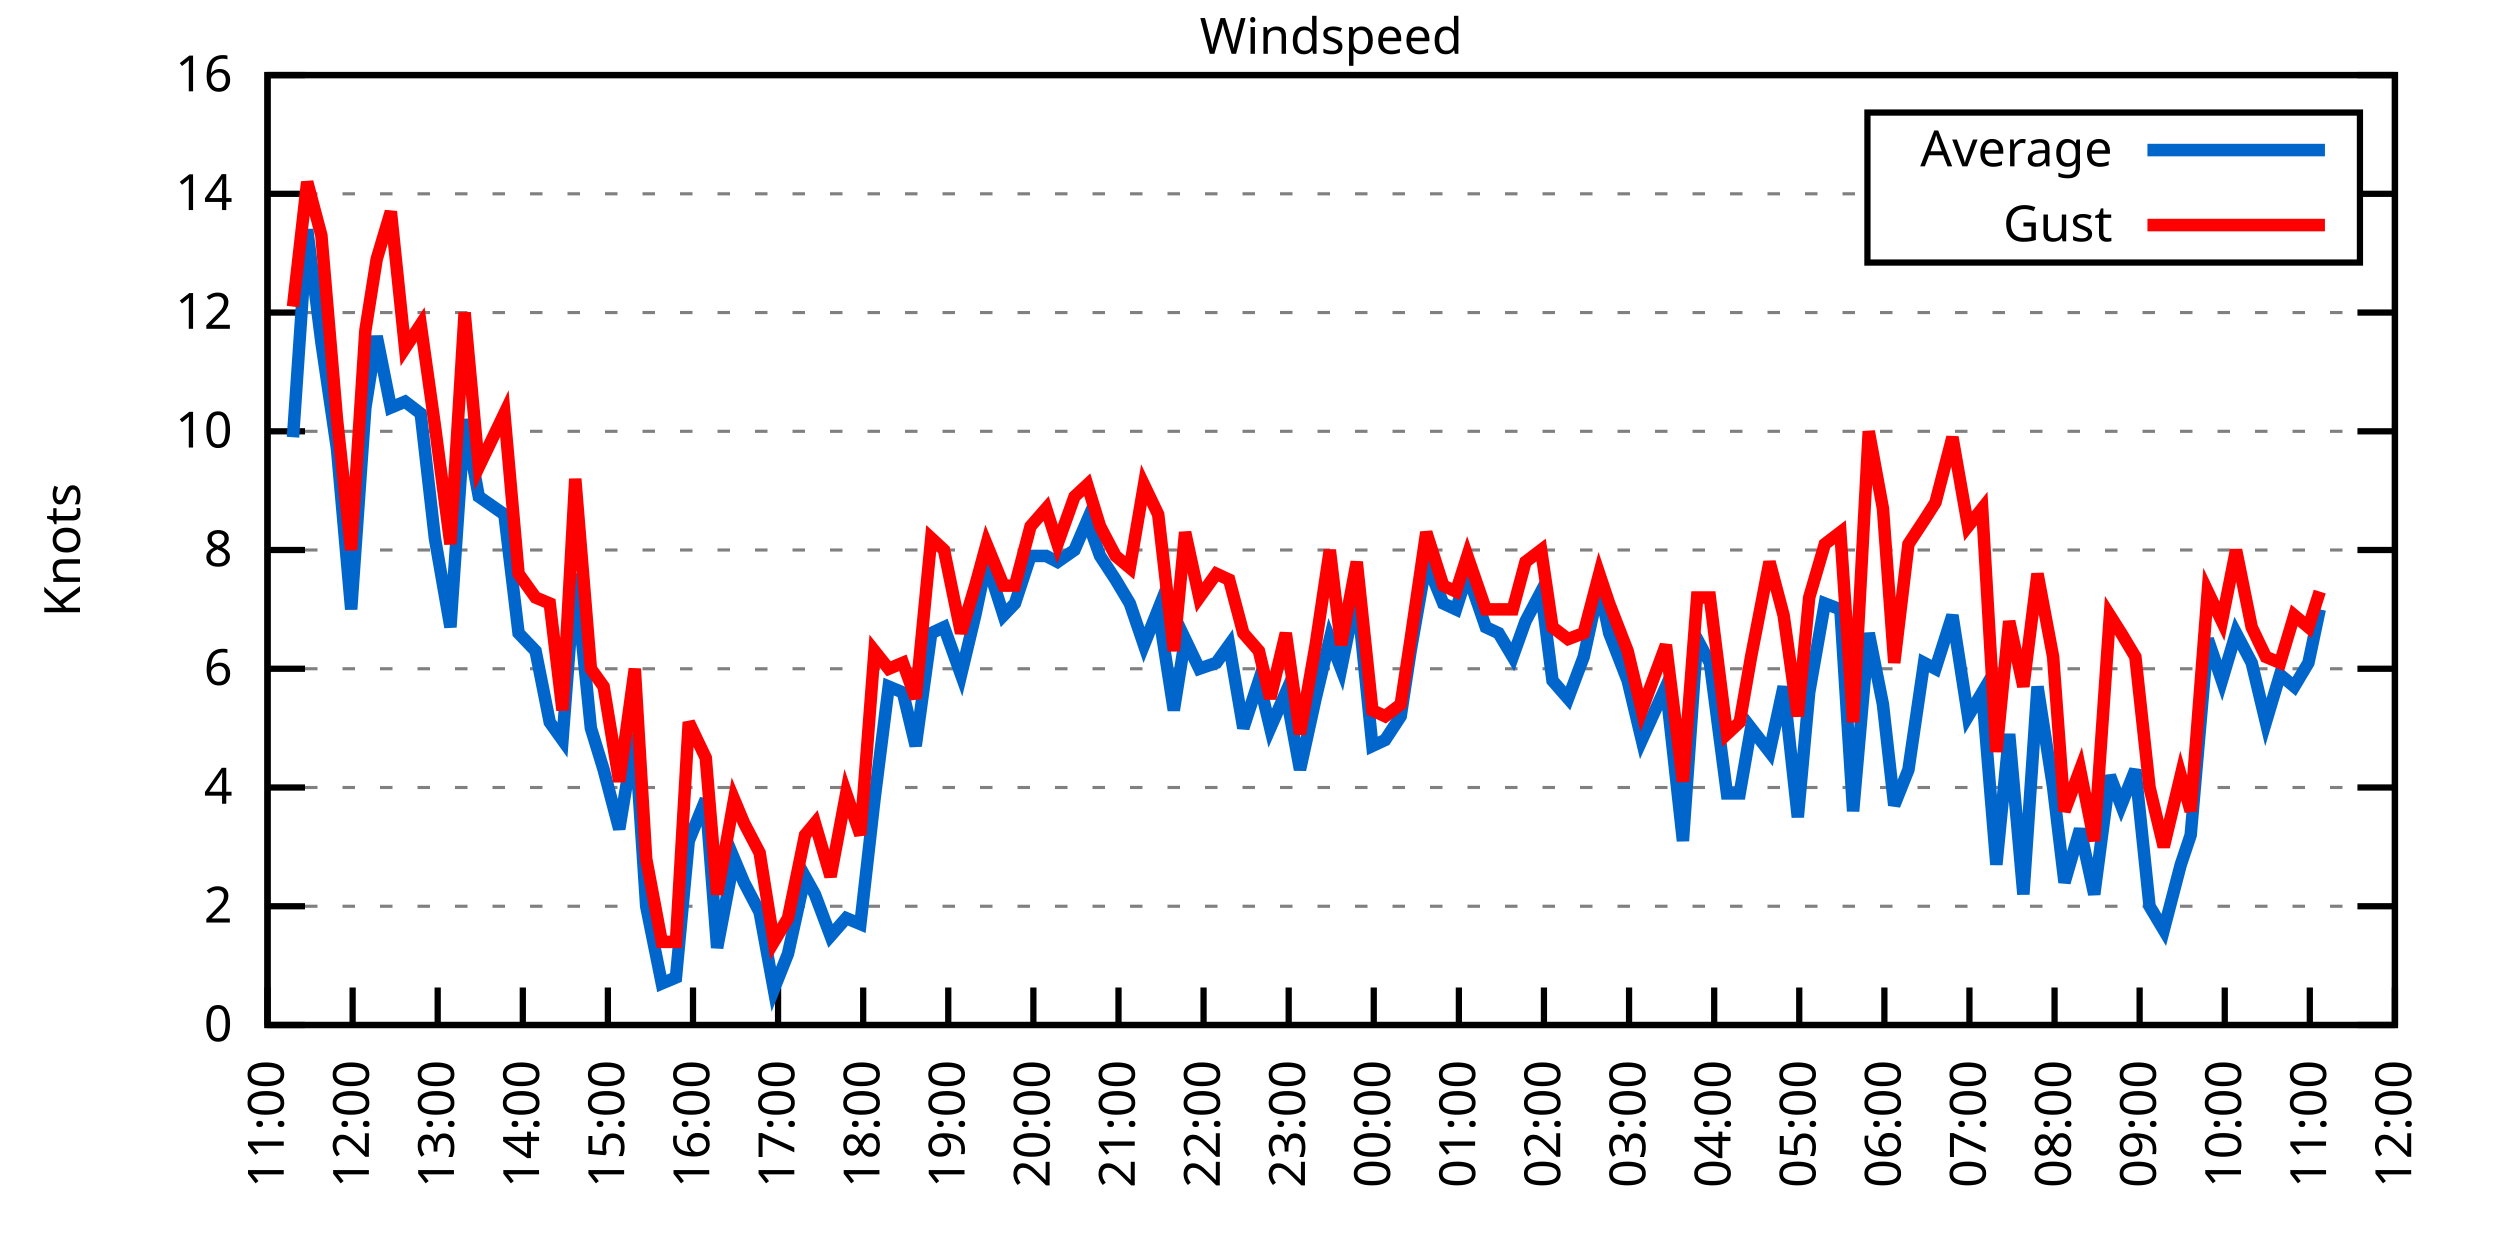
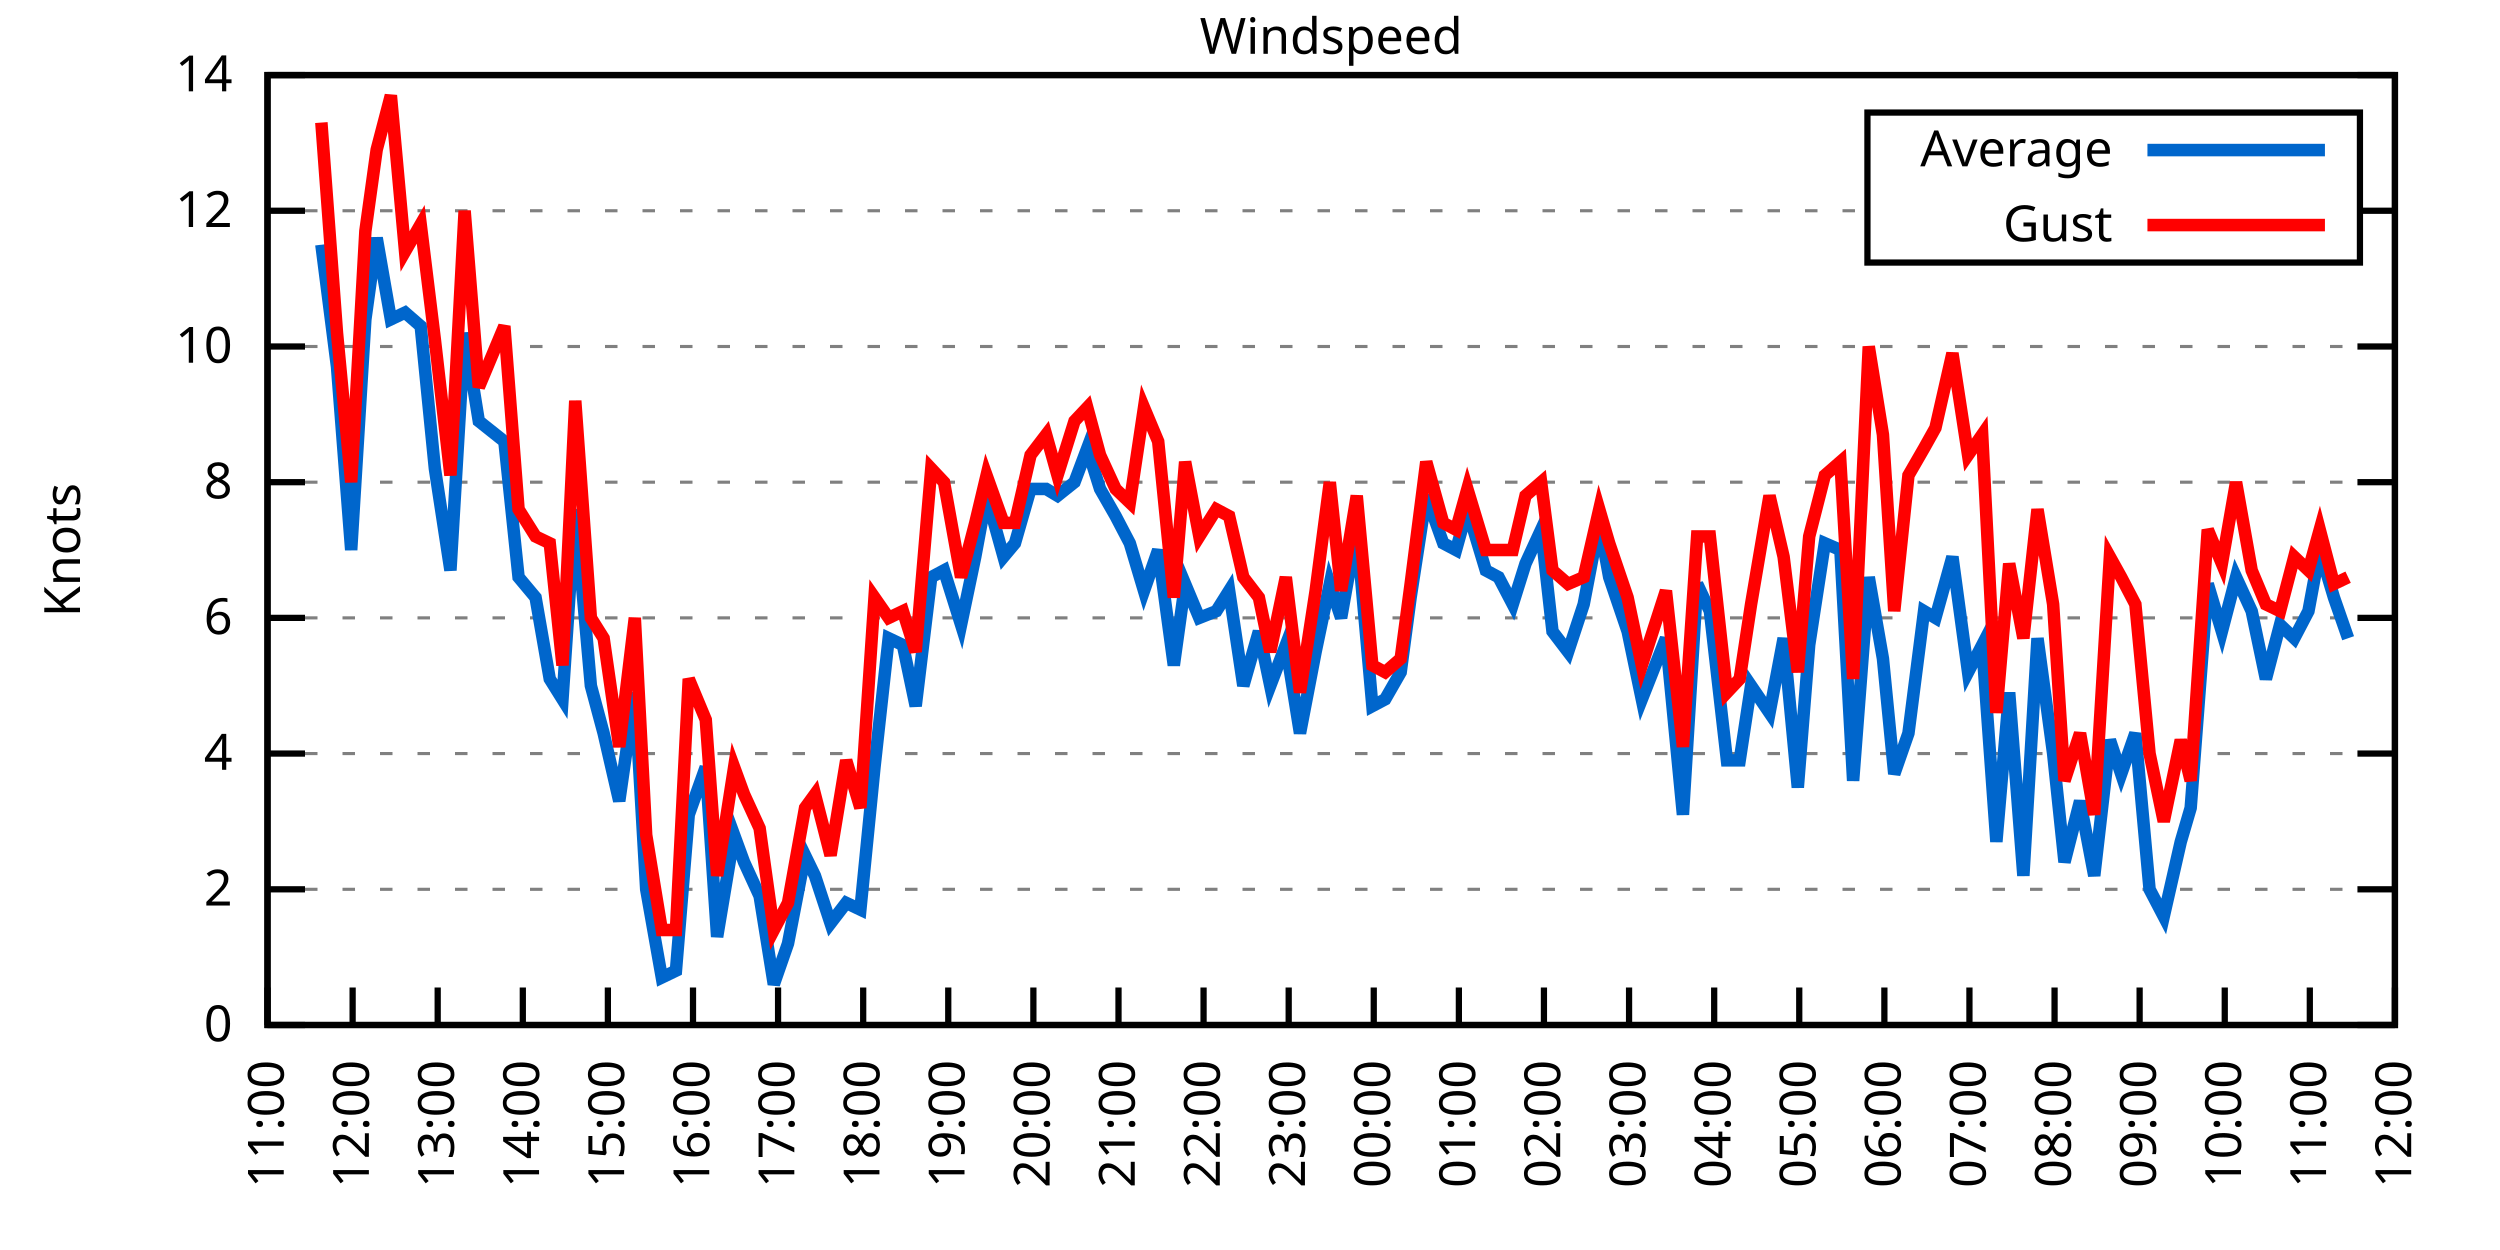
<svg xmlns="http://www.w3.org/2000/svg" xmlns:xlink="http://www.w3.org/1999/xlink" width="400" height="200" viewBox="0 0 400 200">
  <g id="gnuplot_canvas">
    <rect x="0" y="0" width="400" height="200" fill="none" />
    <defs>
      <circle id="gpDot" r="0.5" stroke-width="0.5" stroke="currentColor" />
      <path id="gpPt0" stroke-width="0.333" stroke="currentColor" d="M-1,0 h2 M0,-1 v2" />
      <path id="gpPt1" stroke-width="0.333" stroke="currentColor" d="M-1,-1 L1,1 M1,-1 L-1,1" />
      <path id="gpPt2" stroke-width="0.333" stroke="currentColor" d="M-1,0 L1,0 M0,-1 L0,1 M-1,-1 L1,1 M-1,1 L1,-1" />
      <rect id="gpPt3" stroke-width="0.333" stroke="currentColor" x="-1" y="-1" width="2" height="2" />
      <rect id="gpPt4" stroke-width="0.333" stroke="currentColor" fill="currentColor" x="-1" y="-1" width="2" height="2" />
      <circle id="gpPt5" stroke-width="0.333" stroke="currentColor" cx="0" cy="0" r="1" />
      <use xlink:href="#gpPt5" id="gpPt6" fill="currentColor" stroke="none" />
      <path id="gpPt7" stroke-width="0.333" stroke="currentColor" d="M0,-1.33 L-1.33,0.67 L1.33,0.67 z" />
      <use xlink:href="#gpPt7" id="gpPt8" fill="currentColor" stroke="none" />
      <use xlink:href="#gpPt7" id="gpPt9" stroke="currentColor" transform="rotate(180)" />
      <use xlink:href="#gpPt9" id="gpPt10" fill="currentColor" stroke="none" />
      <use xlink:href="#gpPt3" id="gpPt11" stroke="currentColor" transform="rotate(45)" />
      <use xlink:href="#gpPt11" id="gpPt12" fill="currentColor" stroke="none" />
      <path id="gpPt13" stroke-width="0.333" stroke="currentColor" d="M0,1.330 L1.265,0.411 L0.782,-1.067 L-0.782,-1.076 L-1.265,0.411 z" />
      <use xlink:href="#gpPt13" id="gpPt14" fill="currentColor" stroke="none" />
      <filter id="textbox" filterUnits="objectBoundingBox" x="0" y="0" height="1" width="1">
        <feFlood flood-color="white" flood-opacity="1" result="bgnd" />
        <feComposite in="SourceGraphic" in2="bgnd" operator="atop" />
      </filter>
      <filter id="greybox" filterUnits="objectBoundingBox" x="0" y="0" height="1" width="1">
        <feFlood flood-color="lightgrey" flood-opacity="1" result="grey" />
        <feComposite in="SourceGraphic" in2="grey" operator="atop" />
      </filter>
    </defs>
    <g fill="none" color="white" stroke="currentColor" stroke-width="1.00" stroke-linecap="butt" stroke-linejoin="miter">
</g>
    <g fill="none" color="black" stroke="currentColor" stroke-width="1.00" stroke-linecap="butt" stroke-linejoin="miter">
      <g stroke="none" shape-rendering="crispEdges">
        <polygon fill="rgb(255, 255, 255)" points="42.80,164.00 383.18,164.00 383.18,12.02 42.80,12.02 " />
      </g>
    </g>
    <g fill="none" color="black" stroke="currentColor" stroke-width="1.00" stroke-linecap="butt" stroke-linejoin="miter">
</g>
    <g fill="none" color="black" stroke="black" stroke-width="0.50" stroke-linecap="butt" stroke-linejoin="miter">
</g>
    <g fill="none" color="gray" stroke="currentColor" stroke-width="0.50" stroke-linecap="butt" stroke-linejoin="miter">
      <path stroke="gray" stroke-dasharray="2,4" class="gridline" d="M42.80,164.00 L383.19,164.00  " />
    </g>
    <g fill="none" color="gray" stroke="gray" stroke-width="1.00" stroke-linecap="butt" stroke-linejoin="miter">
</g>
    <g fill="none" color="black" stroke="currentColor" stroke-width="1.00" stroke-linecap="butt" stroke-linejoin="miter">
      <path stroke="black" d="M42.80,164.00 L48.80,164.00 M383.19,164.00 L377.19,164.00  " />
      <g transform="translate(37.20,166.60)" stroke="none" fill="black" font-family="Sans" font-size="8.00" text-anchor="end">
        <text>
          <tspan font-family="Sans"> 0</tspan>
        </text>
      </g>
    </g>
    <g fill="none" color="black" stroke="currentColor" stroke-width="1.00" stroke-linecap="butt" stroke-linejoin="miter">
</g>
    <g fill="none" color="black" stroke="black" stroke-width="0.50" stroke-linecap="butt" stroke-linejoin="miter">
</g>
    <g fill="none" color="gray" stroke="currentColor" stroke-width="0.50" stroke-linecap="butt" stroke-linejoin="miter">
-       <path stroke="gray" stroke-dasharray="2,4" class="gridline" d="M42.80,145.00 L383.19,145.00  " />
-     </g>
-     <g fill="none" color="gray" stroke="gray" stroke-width="1.00" stroke-linecap="butt" stroke-linejoin="miter">
- </g>
-     <g fill="none" color="black" stroke="currentColor" stroke-width="1.00" stroke-linecap="butt" stroke-linejoin="miter">
-       <path stroke="black" d="M42.80,145.00 L48.80,145.00 M383.19,145.00 L377.19,145.00  " />
-       <g transform="translate(37.20,147.60)" stroke="none" fill="black" font-family="Sans" font-size="8.00" text-anchor="end">
+       <path stroke="gray" stroke-dasharray="2,4" class="gridline" d="M42.80,142.29 L383.19,142.29  " />
+     </g>
+     <g fill="none" color="gray" stroke="gray" stroke-width="1.00" stroke-linecap="butt" stroke-linejoin="miter">
+ </g>
+     <g fill="none" color="black" stroke="currentColor" stroke-width="1.00" stroke-linecap="butt" stroke-linejoin="miter">
+       <path stroke="black" d="M42.80,142.29 L48.80,142.29 M383.19,142.29 L377.19,142.29  " />
+       <g transform="translate(37.20,144.89)" stroke="none" fill="black" font-family="Sans" font-size="8.00" text-anchor="end">
        <text>
          <tspan font-family="Sans"> 2</tspan>
        </text>
      </g>
    </g>
    <g fill="none" color="black" stroke="currentColor" stroke-width="1.00" stroke-linecap="butt" stroke-linejoin="miter">
</g>
    <g fill="none" color="black" stroke="black" stroke-width="0.50" stroke-linecap="butt" stroke-linejoin="miter">
</g>
    <g fill="none" color="gray" stroke="currentColor" stroke-width="0.50" stroke-linecap="butt" stroke-linejoin="miter">
-       <path stroke="gray" stroke-dasharray="2,4" class="gridline" d="M42.80,126.00 L383.19,126.00  " />
-     </g>
-     <g fill="none" color="gray" stroke="gray" stroke-width="1.00" stroke-linecap="butt" stroke-linejoin="miter">
- </g>
-     <g fill="none" color="black" stroke="currentColor" stroke-width="1.00" stroke-linecap="butt" stroke-linejoin="miter">
-       <path stroke="black" d="M42.80,126.00 L48.80,126.00 M383.19,126.00 L377.19,126.00  " />
-       <g transform="translate(37.20,128.60)" stroke="none" fill="black" font-family="Sans" font-size="8.00" text-anchor="end">
+       <path stroke="gray" stroke-dasharray="2,4" class="gridline" d="M42.80,120.57 L383.19,120.57  " />
+     </g>
+     <g fill="none" color="gray" stroke="gray" stroke-width="1.00" stroke-linecap="butt" stroke-linejoin="miter">
+ </g>
+     <g fill="none" color="black" stroke="currentColor" stroke-width="1.00" stroke-linecap="butt" stroke-linejoin="miter">
+       <path stroke="black" d="M42.80,120.57 L48.80,120.57 M383.19,120.57 L377.19,120.57  " />
+       <g transform="translate(37.20,123.17)" stroke="none" fill="black" font-family="Sans" font-size="8.00" text-anchor="end">
        <text>
          <tspan font-family="Sans"> 4</tspan>
        </text>
      </g>
    </g>
    <g fill="none" color="black" stroke="currentColor" stroke-width="1.00" stroke-linecap="butt" stroke-linejoin="miter">
</g>
    <g fill="none" color="black" stroke="black" stroke-width="0.50" stroke-linecap="butt" stroke-linejoin="miter">
</g>
    <g fill="none" color="gray" stroke="currentColor" stroke-width="0.50" stroke-linecap="butt" stroke-linejoin="miter">
-       <path stroke="gray" stroke-dasharray="2,4" class="gridline" d="M42.80,107.00 L383.19,107.00  " />
-     </g>
-     <g fill="none" color="gray" stroke="gray" stroke-width="1.00" stroke-linecap="butt" stroke-linejoin="miter">
- </g>
-     <g fill="none" color="black" stroke="currentColor" stroke-width="1.00" stroke-linecap="butt" stroke-linejoin="miter">
-       <path stroke="black" d="M42.80,107.00 L48.80,107.00 M383.19,107.00 L377.19,107.00  " />
-       <g transform="translate(37.20,109.60)" stroke="none" fill="black" font-family="Sans" font-size="8.00" text-anchor="end">
+       <path stroke="gray" stroke-dasharray="2,4" class="gridline" d="M42.80,98.86 L383.19,98.86  " />
+     </g>
+     <g fill="none" color="gray" stroke="gray" stroke-width="1.00" stroke-linecap="butt" stroke-linejoin="miter">
+ </g>
+     <g fill="none" color="black" stroke="currentColor" stroke-width="1.00" stroke-linecap="butt" stroke-linejoin="miter">
+       <path stroke="black" d="M42.80,98.86 L48.80,98.86 M383.19,98.86 L377.19,98.86  " />
+       <g transform="translate(37.20,101.46)" stroke="none" fill="black" font-family="Sans" font-size="8.00" text-anchor="end">
        <text>
          <tspan font-family="Sans"> 6</tspan>
        </text>
      </g>
    </g>
    <g fill="none" color="black" stroke="currentColor" stroke-width="1.00" stroke-linecap="butt" stroke-linejoin="miter">
</g>
    <g fill="none" color="black" stroke="black" stroke-width="0.50" stroke-linecap="butt" stroke-linejoin="miter">
</g>
    <g fill="none" color="gray" stroke="currentColor" stroke-width="0.50" stroke-linecap="butt" stroke-linejoin="miter">
-       <path stroke="gray" stroke-dasharray="2,4" class="gridline" d="M42.80,88.00 L383.19,88.00  " />
-     </g>
-     <g fill="none" color="gray" stroke="gray" stroke-width="1.00" stroke-linecap="butt" stroke-linejoin="miter">
- </g>
-     <g fill="none" color="black" stroke="currentColor" stroke-width="1.00" stroke-linecap="butt" stroke-linejoin="miter">
-       <path stroke="black" d="M42.80,88.00 L48.80,88.00 M383.19,88.00 L377.19,88.00  " />
-       <g transform="translate(37.20,90.60)" stroke="none" fill="black" font-family="Sans" font-size="8.00" text-anchor="end">
+       <path stroke="gray" stroke-dasharray="2,4" class="gridline" d="M42.80,77.15 L383.19,77.15  " />
+     </g>
+     <g fill="none" color="gray" stroke="gray" stroke-width="1.00" stroke-linecap="butt" stroke-linejoin="miter">
+ </g>
+     <g fill="none" color="black" stroke="currentColor" stroke-width="1.00" stroke-linecap="butt" stroke-linejoin="miter">
+       <path stroke="black" d="M42.80,77.15 L48.80,77.15 M383.19,77.15 L377.19,77.15  " />
+       <g transform="translate(37.20,79.75)" stroke="none" fill="black" font-family="Sans" font-size="8.00" text-anchor="end">
        <text>
          <tspan font-family="Sans"> 8</tspan>
        </text>
      </g>
    </g>
    <g fill="none" color="black" stroke="currentColor" stroke-width="1.00" stroke-linecap="butt" stroke-linejoin="miter">
</g>
    <g fill="none" color="black" stroke="black" stroke-width="0.50" stroke-linecap="butt" stroke-linejoin="miter">
</g>
    <g fill="none" color="gray" stroke="currentColor" stroke-width="0.50" stroke-linecap="butt" stroke-linejoin="miter">
-       <path stroke="gray" stroke-dasharray="2,4" class="gridline" d="M42.80,69.01 L383.19,69.01  " />
-     </g>
-     <g fill="none" color="gray" stroke="gray" stroke-width="1.00" stroke-linecap="butt" stroke-linejoin="miter">
- </g>
-     <g fill="none" color="black" stroke="currentColor" stroke-width="1.00" stroke-linecap="butt" stroke-linejoin="miter">
-       <path stroke="black" d="M42.80,69.01 L48.80,69.01 M383.19,69.01 L377.19,69.01  " />
-       <g transform="translate(37.20,71.61)" stroke="none" fill="black" font-family="Sans" font-size="8.00" text-anchor="end">
+       <path stroke="gray" stroke-dasharray="2,4" class="gridline" d="M42.80,55.44 L383.19,55.44  " />
+     </g>
+     <g fill="none" color="gray" stroke="gray" stroke-width="1.00" stroke-linecap="butt" stroke-linejoin="miter">
+ </g>
+     <g fill="none" color="black" stroke="currentColor" stroke-width="1.00" stroke-linecap="butt" stroke-linejoin="miter">
+       <path stroke="black" d="M42.80,55.44 L48.80,55.44 M383.19,55.44 L377.19,55.44  " />
+       <g transform="translate(37.20,58.04)" stroke="none" fill="black" font-family="Sans" font-size="8.00" text-anchor="end">
        <text>
          <tspan font-family="Sans"> 10</tspan>
        </text>
      </g>
    </g>
    <g fill="none" color="black" stroke="currentColor" stroke-width="1.00" stroke-linecap="butt" stroke-linejoin="miter">
</g>
    <g fill="none" color="black" stroke="black" stroke-width="0.50" stroke-linecap="butt" stroke-linejoin="miter">
</g>
    <g fill="none" color="gray" stroke="currentColor" stroke-width="0.50" stroke-linecap="butt" stroke-linejoin="miter">
-       <path stroke="gray" stroke-dasharray="2,4" class="gridline" d="M42.80,50.01 L383.19,50.01  " />
-     </g>
-     <g fill="none" color="gray" stroke="gray" stroke-width="1.00" stroke-linecap="butt" stroke-linejoin="miter">
- </g>
-     <g fill="none" color="black" stroke="currentColor" stroke-width="1.00" stroke-linecap="butt" stroke-linejoin="miter">
-       <path stroke="black" d="M42.80,50.01 L48.80,50.01 M383.19,50.01 L377.19,50.01  " />
-       <g transform="translate(37.20,52.61)" stroke="none" fill="black" font-family="Sans" font-size="8.00" text-anchor="end">
+       <path stroke="gray" stroke-dasharray="2,4" class="gridline" d="M42.80,33.72 L298.79,33.72 M377.59,33.72 L383.19,33.72  " />
+     </g>
+     <g fill="none" color="gray" stroke="gray" stroke-width="1.00" stroke-linecap="butt" stroke-linejoin="miter">
+ </g>
+     <g fill="none" color="black" stroke="currentColor" stroke-width="1.00" stroke-linecap="butt" stroke-linejoin="miter">
+       <path stroke="black" d="M42.80,33.72 L48.80,33.72 M383.19,33.72 L377.19,33.72  " />
+       <g transform="translate(37.20,36.32)" stroke="none" fill="black" font-family="Sans" font-size="8.00" text-anchor="end">
        <text>
          <tspan font-family="Sans"> 12</tspan>
-         </text>
-       </g>
-     </g>
-     <g fill="none" color="black" stroke="currentColor" stroke-width="1.00" stroke-linecap="butt" stroke-linejoin="miter">
- </g>
-     <g fill="none" color="black" stroke="black" stroke-width="0.50" stroke-linecap="butt" stroke-linejoin="miter">
- </g>
-     <g fill="none" color="gray" stroke="currentColor" stroke-width="0.50" stroke-linecap="butt" stroke-linejoin="miter">
-       <path stroke="gray" stroke-dasharray="2,4" class="gridline" d="M42.80,31.01 L298.79,31.01 M377.59,31.01 L383.19,31.01  " />
-     </g>
-     <g fill="none" color="gray" stroke="gray" stroke-width="1.00" stroke-linecap="butt" stroke-linejoin="miter">
- </g>
-     <g fill="none" color="black" stroke="currentColor" stroke-width="1.00" stroke-linecap="butt" stroke-linejoin="miter">
-       <path stroke="black" d="M42.80,31.01 L48.80,31.01 M383.19,31.01 L377.19,31.01  " />
-       <g transform="translate(37.20,33.61)" stroke="none" fill="black" font-family="Sans" font-size="8.00" text-anchor="end">
-         <text>
-           <tspan font-family="Sans"> 14</tspan>
        </text>
      </g>
    </g>
    <g fill="none" color="black" stroke="currentColor" stroke-width="1.00" stroke-linecap="butt" stroke-linejoin="miter">
</g>
    <g fill="none" color="black" stroke="black" stroke-width="0.50" stroke-linecap="butt" stroke-linejoin="miter">
</g>
    <g fill="none" color="gray" stroke="currentColor" stroke-width="0.50" stroke-linecap="butt" stroke-linejoin="miter">
      <path stroke="gray" stroke-dasharray="2,4" class="gridline" d="M42.80,12.01 L383.19,12.01  " />
    </g>
    <g fill="none" color="gray" stroke="gray" stroke-width="1.00" stroke-linecap="butt" stroke-linejoin="miter">
</g>
    <g fill="none" color="black" stroke="currentColor" stroke-width="1.00" stroke-linecap="butt" stroke-linejoin="miter">
      <path stroke="black" d="M42.80,12.01 L48.80,12.01 M383.19,12.01 L377.19,12.01  " />
      <g transform="translate(37.20,14.61)" stroke="none" fill="black" font-family="Sans" font-size="8.00" text-anchor="end">
        <text>
-           <tspan font-family="Sans"> 16</tspan>
+           <tspan font-family="Sans"> 14</tspan>
        </text>
      </g>
    </g>
    <g fill="none" color="black" stroke="currentColor" stroke-width="1.00" stroke-linecap="butt" stroke-linejoin="miter">
      <path stroke="black" d="M42.80,164.00 L42.80,158.00  " />
      <g transform="translate(45.40,169.60) rotate(270.00)" stroke="none" fill="black" font-family="Sans" font-size="8.00" text-anchor="end">
        <text>
          <tspan font-family="Sans">11:00</tspan>
        </text>
      </g>
    </g>
    <g fill="none" color="black" stroke="currentColor" stroke-width="1.00" stroke-linecap="butt" stroke-linejoin="miter">
      <path stroke="black" d="M56.42,164.00 L56.42,158.00  " />
      <g transform="translate(59.02,169.60) rotate(270.00)" stroke="none" fill="black" font-family="Sans" font-size="8.00" text-anchor="end">
        <text>
          <tspan font-family="Sans">12:00</tspan>
        </text>
      </g>
    </g>
    <g fill="none" color="black" stroke="currentColor" stroke-width="1.00" stroke-linecap="butt" stroke-linejoin="miter">
      <path stroke="black" d="M70.03,164.00 L70.03,158.00  " />
      <g transform="translate(72.63,169.60) rotate(270.00)" stroke="none" fill="black" font-family="Sans" font-size="8.00" text-anchor="end">
        <text>
          <tspan font-family="Sans">13:00</tspan>
        </text>
      </g>
    </g>
    <g fill="none" color="black" stroke="currentColor" stroke-width="1.00" stroke-linecap="butt" stroke-linejoin="miter">
      <path stroke="black" d="M83.65,164.00 L83.65,158.00  " />
      <g transform="translate(86.25,169.60) rotate(270.00)" stroke="none" fill="black" font-family="Sans" font-size="8.00" text-anchor="end">
        <text>
          <tspan font-family="Sans">14:00</tspan>
        </text>
      </g>
    </g>
    <g fill="none" color="black" stroke="currentColor" stroke-width="1.00" stroke-linecap="butt" stroke-linejoin="miter">
      <path stroke="black" d="M97.26,164.00 L97.26,158.00  " />
      <g transform="translate(99.86,169.60) rotate(270.00)" stroke="none" fill="black" font-family="Sans" font-size="8.00" text-anchor="end">
        <text>
          <tspan font-family="Sans">15:00</tspan>
        </text>
      </g>
    </g>
    <g fill="none" color="black" stroke="currentColor" stroke-width="1.00" stroke-linecap="butt" stroke-linejoin="miter">
      <path stroke="black" d="M110.88,164.00 L110.88,158.00  " />
      <g transform="translate(113.48,169.60) rotate(270.00)" stroke="none" fill="black" font-family="Sans" font-size="8.00" text-anchor="end">
        <text>
          <tspan font-family="Sans">16:00</tspan>
        </text>
      </g>
    </g>
    <g fill="none" color="black" stroke="currentColor" stroke-width="1.00" stroke-linecap="butt" stroke-linejoin="miter">
      <path stroke="black" d="M124.49,164.00 L124.49,158.00  " />
      <g transform="translate(127.09,169.60) rotate(270.00)" stroke="none" fill="black" font-family="Sans" font-size="8.00" text-anchor="end">
        <text>
          <tspan font-family="Sans">17:00</tspan>
        </text>
      </g>
    </g>
    <g fill="none" color="black" stroke="currentColor" stroke-width="1.00" stroke-linecap="butt" stroke-linejoin="miter">
      <path stroke="black" d="M138.11,164.00 L138.11,158.00  " />
      <g transform="translate(140.71,169.60) rotate(270.00)" stroke="none" fill="black" font-family="Sans" font-size="8.00" text-anchor="end">
        <text>
          <tspan font-family="Sans">18:00</tspan>
        </text>
      </g>
    </g>
    <g fill="none" color="black" stroke="currentColor" stroke-width="1.00" stroke-linecap="butt" stroke-linejoin="miter">
      <path stroke="black" d="M151.72,164.00 L151.72,158.00  " />
      <g transform="translate(154.32,169.60) rotate(270.00)" stroke="none" fill="black" font-family="Sans" font-size="8.00" text-anchor="end">
        <text>
          <tspan font-family="Sans">19:00</tspan>
        </text>
      </g>
    </g>
    <g fill="none" color="black" stroke="currentColor" stroke-width="1.00" stroke-linecap="butt" stroke-linejoin="miter">
      <path stroke="black" d="M165.34,164.00 L165.34,158.00  " />
      <g transform="translate(167.94,169.60) rotate(270.00)" stroke="none" fill="black" font-family="Sans" font-size="8.00" text-anchor="end">
        <text>
          <tspan font-family="Sans">20:00</tspan>
        </text>
      </g>
    </g>
    <g fill="none" color="black" stroke="currentColor" stroke-width="1.00" stroke-linecap="butt" stroke-linejoin="miter">
      <path stroke="black" d="M178.96,164.00 L178.96,158.00  " />
      <g transform="translate(181.56,169.60) rotate(270.00)" stroke="none" fill="black" font-family="Sans" font-size="8.00" text-anchor="end">
        <text>
          <tspan font-family="Sans">21:00</tspan>
        </text>
      </g>
    </g>
    <g fill="none" color="black" stroke="currentColor" stroke-width="1.00" stroke-linecap="butt" stroke-linejoin="miter">
      <path stroke="black" d="M192.57,164.00 L192.57,158.00  " />
      <g transform="translate(195.17,169.60) rotate(270.00)" stroke="none" fill="black" font-family="Sans" font-size="8.00" text-anchor="end">
        <text>
          <tspan font-family="Sans">22:00</tspan>
        </text>
      </g>
    </g>
    <g fill="none" color="black" stroke="currentColor" stroke-width="1.00" stroke-linecap="butt" stroke-linejoin="miter">
      <path stroke="black" d="M206.19,164.00 L206.19,158.00  " />
      <g transform="translate(208.79,169.60) rotate(270.00)" stroke="none" fill="black" font-family="Sans" font-size="8.00" text-anchor="end">
        <text>
          <tspan font-family="Sans">23:00</tspan>
        </text>
      </g>
    </g>
    <g fill="none" color="black" stroke="currentColor" stroke-width="1.00" stroke-linecap="butt" stroke-linejoin="miter">
      <path stroke="black" d="M219.80,164.00 L219.80,158.00  " />
      <g transform="translate(222.40,169.60) rotate(270.00)" stroke="none" fill="black" font-family="Sans" font-size="8.00" text-anchor="end">
        <text>
          <tspan font-family="Sans">00:00</tspan>
        </text>
      </g>
    </g>
    <g fill="none" color="black" stroke="currentColor" stroke-width="1.00" stroke-linecap="butt" stroke-linejoin="miter">
      <path stroke="black" d="M233.42,164.00 L233.42,158.00  " />
      <g transform="translate(236.02,169.60) rotate(270.00)" stroke="none" fill="black" font-family="Sans" font-size="8.00" text-anchor="end">
        <text>
          <tspan font-family="Sans">01:00</tspan>
        </text>
      </g>
    </g>
    <g fill="none" color="black" stroke="currentColor" stroke-width="1.00" stroke-linecap="butt" stroke-linejoin="miter">
      <path stroke="black" d="M247.03,164.00 L247.03,158.00  " />
      <g transform="translate(249.63,169.60) rotate(270.00)" stroke="none" fill="black" font-family="Sans" font-size="8.00" text-anchor="end">
        <text>
          <tspan font-family="Sans">02:00</tspan>
        </text>
      </g>
    </g>
    <g fill="none" color="black" stroke="currentColor" stroke-width="1.00" stroke-linecap="butt" stroke-linejoin="miter">
      <path stroke="black" d="M260.65,164.00 L260.65,158.00  " />
      <g transform="translate(263.25,169.60) rotate(270.00)" stroke="none" fill="black" font-family="Sans" font-size="8.00" text-anchor="end">
        <text>
          <tspan font-family="Sans">03:00</tspan>
        </text>
      </g>
    </g>
    <g fill="none" color="black" stroke="currentColor" stroke-width="1.00" stroke-linecap="butt" stroke-linejoin="miter">
      <path stroke="black" d="M274.27,164.00 L274.27,158.00  " />
      <g transform="translate(276.87,169.60) rotate(270.00)" stroke="none" fill="black" font-family="Sans" font-size="8.00" text-anchor="end">
        <text>
          <tspan font-family="Sans">04:00</tspan>
        </text>
      </g>
    </g>
    <g fill="none" color="black" stroke="currentColor" stroke-width="1.00" stroke-linecap="butt" stroke-linejoin="miter">
      <path stroke="black" d="M287.88,164.00 L287.88,158.00  " />
      <g transform="translate(290.48,169.60) rotate(270.00)" stroke="none" fill="black" font-family="Sans" font-size="8.00" text-anchor="end">
        <text>
          <tspan font-family="Sans">05:00</tspan>
        </text>
      </g>
    </g>
    <g fill="none" color="black" stroke="currentColor" stroke-width="1.00" stroke-linecap="butt" stroke-linejoin="miter">
      <path stroke="black" d="M301.50,164.00 L301.50,158.00  " />
      <g transform="translate(304.10,169.60) rotate(270.00)" stroke="none" fill="black" font-family="Sans" font-size="8.00" text-anchor="end">
        <text>
          <tspan font-family="Sans">06:00</tspan>
        </text>
      </g>
    </g>
    <g fill="none" color="black" stroke="currentColor" stroke-width="1.00" stroke-linecap="butt" stroke-linejoin="miter">
      <path stroke="black" d="M315.11,164.00 L315.11,158.00  " />
      <g transform="translate(317.71,169.60) rotate(270.00)" stroke="none" fill="black" font-family="Sans" font-size="8.00" text-anchor="end">
        <text>
          <tspan font-family="Sans">07:00</tspan>
        </text>
      </g>
    </g>
    <g fill="none" color="black" stroke="currentColor" stroke-width="1.00" stroke-linecap="butt" stroke-linejoin="miter">
      <path stroke="black" d="M328.73,164.00 L328.73,158.00  " />
      <g transform="translate(331.33,169.60) rotate(270.00)" stroke="none" fill="black" font-family="Sans" font-size="8.00" text-anchor="end">
        <text>
          <tspan font-family="Sans">08:00</tspan>
        </text>
      </g>
    </g>
    <g fill="none" color="black" stroke="currentColor" stroke-width="1.00" stroke-linecap="butt" stroke-linejoin="miter">
      <path stroke="black" d="M342.34,164.00 L342.34,158.00  " />
      <g transform="translate(344.94,169.60) rotate(270.00)" stroke="none" fill="black" font-family="Sans" font-size="8.00" text-anchor="end">
        <text>
          <tspan font-family="Sans">09:00</tspan>
        </text>
      </g>
    </g>
    <g fill="none" color="black" stroke="currentColor" stroke-width="1.00" stroke-linecap="butt" stroke-linejoin="miter">
      <path stroke="black" d="M355.96,164.00 L355.96,158.00  " />
      <g transform="translate(358.56,169.60) rotate(270.00)" stroke="none" fill="black" font-family="Sans" font-size="8.00" text-anchor="end">
        <text>
          <tspan font-family="Sans">10:00</tspan>
        </text>
      </g>
    </g>
    <g fill="none" color="black" stroke="currentColor" stroke-width="1.00" stroke-linecap="butt" stroke-linejoin="miter">
      <path stroke="black" d="M369.57,164.00 L369.57,158.00  " />
      <g transform="translate(372.17,169.60) rotate(270.00)" stroke="none" fill="black" font-family="Sans" font-size="8.00" text-anchor="end">
        <text>
          <tspan font-family="Sans">11:00</tspan>
        </text>
      </g>
    </g>
    <g fill="none" color="black" stroke="currentColor" stroke-width="1.00" stroke-linecap="butt" stroke-linejoin="miter">
      <path stroke="black" d="M383.19,164.00 L383.19,158.00  " />
      <g transform="translate(385.79,169.60) rotate(270.00)" stroke="none" fill="black" font-family="Sans" font-size="8.00" text-anchor="end">
        <text>
          <tspan font-family="Sans">12:00</tspan>
        </text>
      </g>
    </g>
    <g fill="none" color="black" stroke="currentColor" stroke-width="1.00" stroke-linecap="butt" stroke-linejoin="miter">
</g>
    <g fill="none" color="black" stroke="currentColor" stroke-width="1.00" stroke-linecap="butt" stroke-linejoin="miter">
      <path stroke="black" d="M42.80,12.01 L42.80,164.00 L383.19,164.00 L383.19,12.01 L42.80,12.01 Z  " />
    </g>
    <g fill="none" color="black" stroke="currentColor" stroke-width="1.00" stroke-linecap="butt" stroke-linejoin="miter">
</g>
    <g fill="none" color="black" stroke="currentColor" stroke-width="1.00" stroke-linecap="butt" stroke-linejoin="miter">
      <path stroke="black" d="M298.79,42.01 L298.79,18.01 L377.59,18.01 L377.59,42.01 L298.79,42.01 Z  " />
    </g>
    <g id="Windspeed_plot_1">
      <g fill="none" color="white" stroke="black" stroke-width="2.00" stroke-linecap="butt" stroke-linejoin="miter">
</g>
      <g fill="none" color="black" stroke="currentColor" stroke-width="2.00" stroke-linecap="butt" stroke-linejoin="miter">
        <g transform="translate(337.99,26.61)" stroke="none" fill="black" font-family="Sans" font-size="8.00" text-anchor="end">
          <text>
            <tspan font-family="Sans">Average</tspan>
          </text>
        </g>
      </g>
      <g fill="none" color="black" stroke="currentColor" stroke-width="2.00" stroke-linecap="butt" stroke-linejoin="miter">
-         <path stroke="rgb(  0, 102, 204)" d="M343.59,24.01 L371.99,24.01 M46.88,69.96 L49.15,36.71 L51.42,54.76 L53.92,71.86 L56.19,97.50 L58.46,65.21   L60.27,53.81 L62.54,65.21 L64.81,64.26 L67.31,66.16 L69.58,86.11 L72.07,100.35 L74.34,67.11 L76.61,79.46   L80.70,82.31 L82.97,101.30 L85.69,104.15 L87.96,115.55 L90.00,118.40 L92.04,91.80 L94.54,116.50 L96.58,123.15   L99.08,132.65 L101.57,117.45 L103.39,145.00 L105.89,157.35 L108.15,156.40 L110.20,134.55 L112.92,127.90 L114.74,151.65   L117.46,137.40 L119.05,141.20 L121.54,145.95 L123.81,158.30 L126.08,152.60 L128.81,140.25 L130.39,143.10 L132.89,149.75   L135.39,146.90 L137.66,147.85 L139.92,127.90 L142.19,109.85 L144.46,110.80 L146.51,119.35 L149.00,101.30 L151.04,100.35   L153.77,107.95 L156.04,98.45 L157.85,89.90 L160.57,98.45 L162.39,96.55 L164.89,88.95 L167.38,88.95 L169.20,89.90   L171.92,88.00 L173.96,83.26 L176.01,88.95 L178.50,92.75 L180.77,96.55 L183.04,103.20 L185.31,97.50 L187.81,113.65   L189.62,102.25 L191.89,107.00 L194.61,106.05 L196.66,103.20 L198.93,116.50 L201.42,108.90 L203.24,116.50 L205.73,110.80   L208.00,123.15 L210.50,111.75 L212.77,102.25 L214.58,107.00 L217.08,94.65 L219.58,119.35 L221.62,118.40 L224.11,114.60   L225.70,104.15 L228.20,89.90 L230.92,96.55 L232.96,97.50 L234.78,91.80 L237.73,100.35 L239.77,101.30 L242.04,105.10   L244.08,99.40 L246.58,94.65 L248.40,108.90 L250.89,111.75 L253.39,105.10 L255.88,93.70 L257.47,101.30 L260.42,108.90   L262.69,118.40 L266.55,109.85 L269.27,134.55 L271.54,102.25 L273.58,106.05 L276.31,126.95 L278.35,126.95 L280.17,116.50   L283.12,120.30 L285.38,109.85 L287.65,130.75 L289.47,110.80 L291.97,96.55 L294.46,97.50 L296.50,129.80 L299.00,101.30   L301.27,112.70 L303.08,128.85 L305.35,123.15 L307.85,106.05 L309.67,107.00 L312.39,98.45 L314.89,114.60 L317.15,110.80   L319.42,138.35 L321.47,117.45 L323.74,143.10 L326.00,109.85 L328.50,126.00 L330.32,141.20 L332.81,132.65 L335.08,143.10   L337.58,124.10 L339.39,128.85 L341.66,123.15 L343.93,145.00 L346.20,148.80 L348.92,138.35 L350.51,133.60 L353.24,102.25   L355.50,108.90 L357.77,101.30 L360.27,106.05 L362.54,115.55 L364.81,107.95 L367.08,109.85 L369.35,106.05 L371.16,97.50    " />
+         <path stroke="rgb(  0, 102, 204)" d="M343.59,24.01 L371.99,24.01 M51.42,39.15 L53.92,58.69 L56.19,88.00 L58.46,51.09 L60.27,38.07 L62.54,51.09   L64.81,50.01 L67.31,52.18 L69.58,74.98 L72.07,91.26 L74.34,53.26 L76.61,67.38 L80.70,70.63 L82.97,92.35   L85.69,95.60 L87.96,108.63 L90.00,111.89 L92.04,81.49 L94.54,109.72 L96.58,117.32 L99.08,128.17 L101.57,110.80   L103.39,142.29 L105.89,156.40 L108.15,155.31 L110.20,130.35 L112.92,122.75 L114.74,149.89 L117.46,133.60 L119.05,137.94   L121.54,143.37 L123.81,157.49 L126.08,150.97 L128.81,136.86 L130.39,140.12 L132.89,147.72 L135.39,144.46 L137.66,145.54   L139.92,122.75 L142.19,102.12 L144.46,103.20 L146.51,112.97 L149.00,92.35 L151.04,91.26 L153.77,99.95 L156.04,89.09   L157.85,79.32 L160.57,89.09 L162.39,86.92 L164.89,78.23 L167.38,78.23 L169.20,79.32 L171.92,77.15 L173.96,71.72   L176.01,78.23 L178.50,82.58 L180.77,86.92 L183.04,94.52 L185.31,88.00 L187.81,106.46 L189.62,93.43 L191.89,98.86   L194.61,97.78 L196.66,94.52 L198.93,109.72 L201.42,101.03 L203.24,109.72 L205.73,103.20 L208.00,117.32 L210.50,104.29   L212.77,93.43 L214.58,98.86 L217.08,84.75 L219.58,112.97 L221.62,111.89 L224.11,107.55 L225.70,95.60 L228.20,79.32   L230.92,86.92 L232.96,88.00 L234.78,81.49 L237.73,91.26 L239.77,92.35 L242.04,96.69 L244.08,90.18 L246.58,84.75   L248.40,101.03 L250.89,104.29 L253.39,96.69 L255.88,83.66 L257.47,92.35 L260.42,101.03 L262.69,111.89 L266.55,102.12   L269.27,130.35 L271.54,93.43 L273.58,97.78 L276.31,121.66 L278.35,121.66 L280.17,109.72 L283.12,114.06 L285.38,102.12   L287.65,126.00 L289.47,103.20 L291.97,86.92 L294.46,88.00 L296.50,124.92 L299.00,92.35 L301.27,105.38 L303.08,123.83   L305.35,117.32 L307.85,97.78 L309.67,98.86 L312.39,89.09 L314.89,107.55 L317.15,103.20 L319.42,134.69 L321.47,110.80   L323.74,140.12 L326.00,102.12 L328.50,120.57 L330.32,137.94 L332.81,128.17 L335.08,140.12 L337.58,118.40 L339.39,123.83   L341.66,117.32 L343.93,142.29 L346.20,146.63 L348.92,134.69 L350.51,129.26 L353.24,93.43 L355.50,101.03 L357.77,92.35   L360.27,97.78 L362.54,108.63 L364.81,99.95 L367.08,102.12 L369.35,97.78 L371.16,88.00 L373.43,95.60 L375.70,102.12    " />
      </g>
    </g>
    <g id="Windspeed_plot_2">
      <g fill="none" color="black" stroke="currentColor" stroke-width="2.00" stroke-linecap="butt" stroke-linejoin="miter">
        <g transform="translate(337.99,38.61)" stroke="none" fill="black" font-family="Sans" font-size="8.00" text-anchor="end">
          <text>
            <tspan font-family="Sans">Gust</tspan>
          </text>
        </g>
      </g>
      <g fill="none" color="black" stroke="currentColor" stroke-width="2.00" stroke-linecap="butt" stroke-linejoin="miter">
-         <path stroke="rgb(255,   0,   0)" d="M343.59,36.01 L371.99,36.01 M46.88,49.06 L49.15,29.11 L51.42,37.66 L53.92,67.11 L56.19,88.00 L58.46,52.86   L60.27,41.46 L62.54,33.86 L64.81,55.71 L67.31,51.91 L69.58,68.06 L72.07,87.06 L74.34,50.01 L76.61,74.71   L80.70,66.16 L82.97,91.80 L85.69,95.60 L87.96,96.55 L90.00,113.65 L92.04,76.61 L94.54,107.00 L96.58,109.85   L99.08,125.05 L101.57,107.00 L103.39,137.40 L105.89,150.70 L108.15,150.70 L110.20,115.55 L112.92,121.25 L114.74,143.10   L117.46,127.90 L119.05,131.70 L121.54,136.45 L123.81,150.70 L126.08,146.90 L128.81,133.60 L130.39,131.70 L132.89,140.25   L135.39,126.95 L137.66,133.60 L139.92,104.15 L142.19,107.00 L144.46,106.05 L146.51,111.75 L149.00,86.11 L151.04,88.00   L153.77,101.30 L156.04,93.70 L157.85,87.06 L160.57,93.70 L162.39,93.70 L164.89,84.21 L167.38,81.36 L169.20,87.06   L171.92,79.46 L173.96,77.56 L176.01,84.21 L178.50,88.95 L180.77,90.85 L183.04,77.56 L185.31,82.31 L187.81,104.15   L189.62,85.16 L191.89,95.60 L194.61,91.80 L196.66,92.75 L198.93,101.30 L201.42,104.15 L203.24,111.75 L205.73,101.30   L208.00,117.45 L210.50,103.20 L212.77,88.00 L214.58,103.20 L217.08,89.90 L219.58,113.65 L221.62,114.60 L224.11,112.70   L225.70,102.25 L228.20,85.16 L230.92,93.70 L232.96,94.65 L234.78,88.95 L237.73,97.50 L239.77,97.50 L242.04,97.50   L244.08,89.90 L246.58,88.00 L248.40,100.35 L250.89,102.25 L253.39,101.30 L255.88,91.80 L257.47,96.55 L260.42,104.15   L262.69,113.65 L266.55,103.20 L269.27,125.05 L271.54,95.60 L273.58,95.60 L276.31,117.45 L278.35,115.55 L280.17,105.10   L283.12,89.90 L285.38,98.45 L287.65,114.60 L289.47,95.60 L291.97,87.06 L294.46,85.16 L296.50,115.55 L299.00,69.01   L301.27,81.36 L303.08,106.05 L305.35,87.06 L307.85,83.26 L309.67,80.41 L312.39,69.96 L314.89,84.21 L317.15,81.36   L319.42,120.30 L321.47,99.40 L323.74,109.85 L326.00,91.80 L328.50,105.10 L330.32,129.80 L332.81,123.15 L335.08,134.55   L337.58,98.45 L339.39,101.30 L341.66,105.10 L343.93,126.00 L346.20,135.50 L348.92,124.10 L350.51,129.80 L353.24,94.65   L355.50,99.40 L357.77,88.00 L360.27,100.35 L362.54,105.10 L364.81,106.05 L367.08,98.45 L369.35,100.35 L371.16,94.65    " />
+         <path stroke="rgb(255,   0,   0)" d="M343.59,36.01 L371.99,36.01 M51.42,19.61 L53.92,53.26 L56.19,77.15 L58.46,36.98 L60.27,23.95 L62.54,15.27   L64.81,40.24 L67.31,35.89 L69.58,54.35 L72.07,76.06 L74.34,33.72 L76.61,61.95 L80.70,52.18 L82.97,81.49   L85.69,85.83 L87.96,86.92 L90.00,106.46 L92.04,64.12 L94.54,98.86 L96.58,102.12 L99.08,119.49 L101.57,98.86   L103.39,133.60 L105.89,148.80 L108.15,148.80 L110.20,108.63 L112.92,115.15 L114.74,140.12 L117.46,122.75 L119.05,127.09   L121.54,132.52 L123.81,148.80 L126.08,144.46 L128.81,129.26 L130.39,127.09 L132.89,136.86 L135.39,121.66 L137.66,129.26   L139.92,95.60 L142.19,98.86 L144.46,97.78 L146.51,104.29 L149.00,74.98 L151.04,77.15 L153.77,92.35 L156.04,83.66   L157.85,76.06 L160.57,83.66 L162.39,83.66 L164.89,72.81 L167.38,69.55 L169.20,76.06 L171.92,67.38 L173.96,65.21   L176.01,72.81 L178.50,78.23 L180.77,80.41 L183.04,65.21 L185.31,70.63 L187.81,95.60 L189.62,73.89 L191.89,85.83   L194.61,81.49 L196.66,82.58 L198.93,92.35 L201.42,95.60 L203.24,104.29 L205.73,92.35 L208.00,110.80 L210.50,94.52   L212.77,77.15 L214.58,94.52 L217.08,79.32 L219.58,106.46 L221.62,107.55 L224.11,105.38 L225.70,93.43 L228.20,73.89   L230.92,83.66 L232.96,84.75 L234.78,78.23 L237.73,88.00 L239.77,88.00 L242.04,88.00 L244.08,79.32 L246.58,77.15   L248.40,91.26 L250.89,93.43 L253.39,92.35 L255.88,81.49 L257.47,86.92 L260.42,95.60 L262.69,106.46 L266.55,94.52   L269.27,119.49 L271.54,85.83 L273.58,85.83 L276.31,110.80 L278.35,108.63 L280.17,96.69 L283.12,79.32 L285.38,89.09   L287.65,107.55 L289.47,85.83 L291.97,76.06 L294.46,73.89 L296.50,108.63 L299.00,55.44 L301.27,69.55 L303.08,97.78   L305.35,76.06 L307.85,71.72 L309.67,68.46 L312.39,56.52 L314.89,72.81 L317.15,69.55 L319.42,114.06 L321.47,90.18   L323.74,102.12 L326.00,81.49 L328.50,96.69 L330.32,124.92 L332.81,117.32 L335.08,130.35 L337.58,89.09 L339.39,92.35   L341.66,96.69 L343.93,120.57 L346.20,131.43 L348.92,118.40 L350.51,124.92 L353.24,84.75 L355.50,90.18 L357.77,77.15   L360.27,91.26 L362.54,96.69 L364.81,97.78 L367.08,89.09 L369.35,91.26 L371.16,84.75 L373.43,93.43 L375.70,92.35    " />
      </g>
    </g>
    <g fill="none" color="black" stroke="currentColor" stroke-width="2.00" stroke-linecap="butt" stroke-linejoin="miter">
</g>
    <g fill="none" color="black" stroke="black" stroke-width="1.00" stroke-linecap="butt" stroke-linejoin="miter">
</g>
    <g fill="none" color="black" stroke="currentColor" stroke-width="1.00" stroke-linecap="butt" stroke-linejoin="miter">
      <path stroke="black" d="M42.80,12.01 L42.80,164.00 L383.19,164.00 L383.19,12.01 L42.80,12.01 Z  " />
      <g transform="translate(12.80,88.01) rotate(270.00)" stroke="none" fill="black" font-family="Sans" font-size="8.00" text-anchor="middle">
        <text>
          <tspan font-family="Sans">Knots</tspan>
        </text>
      </g>
    </g>
    <g fill="none" color="black" stroke="currentColor" stroke-width="1.00" stroke-linecap="butt" stroke-linejoin="miter">
</g>
    <g fill="none" color="black" stroke="currentColor" stroke-width="1.00" stroke-linecap="butt" stroke-linejoin="miter">
      <g transform="translate(212.99,8.61)" stroke="none" fill="black" font-family="Sans" font-size="8.00" text-anchor="middle">
        <text>
          <tspan font-family="Sans">Windspeed</tspan>
        </text>
      </g>
    </g>
    <g fill="none" color="black" stroke="currentColor" stroke-width="1.00" stroke-linecap="butt" stroke-linejoin="miter">
</g>
  </g>
</svg>
